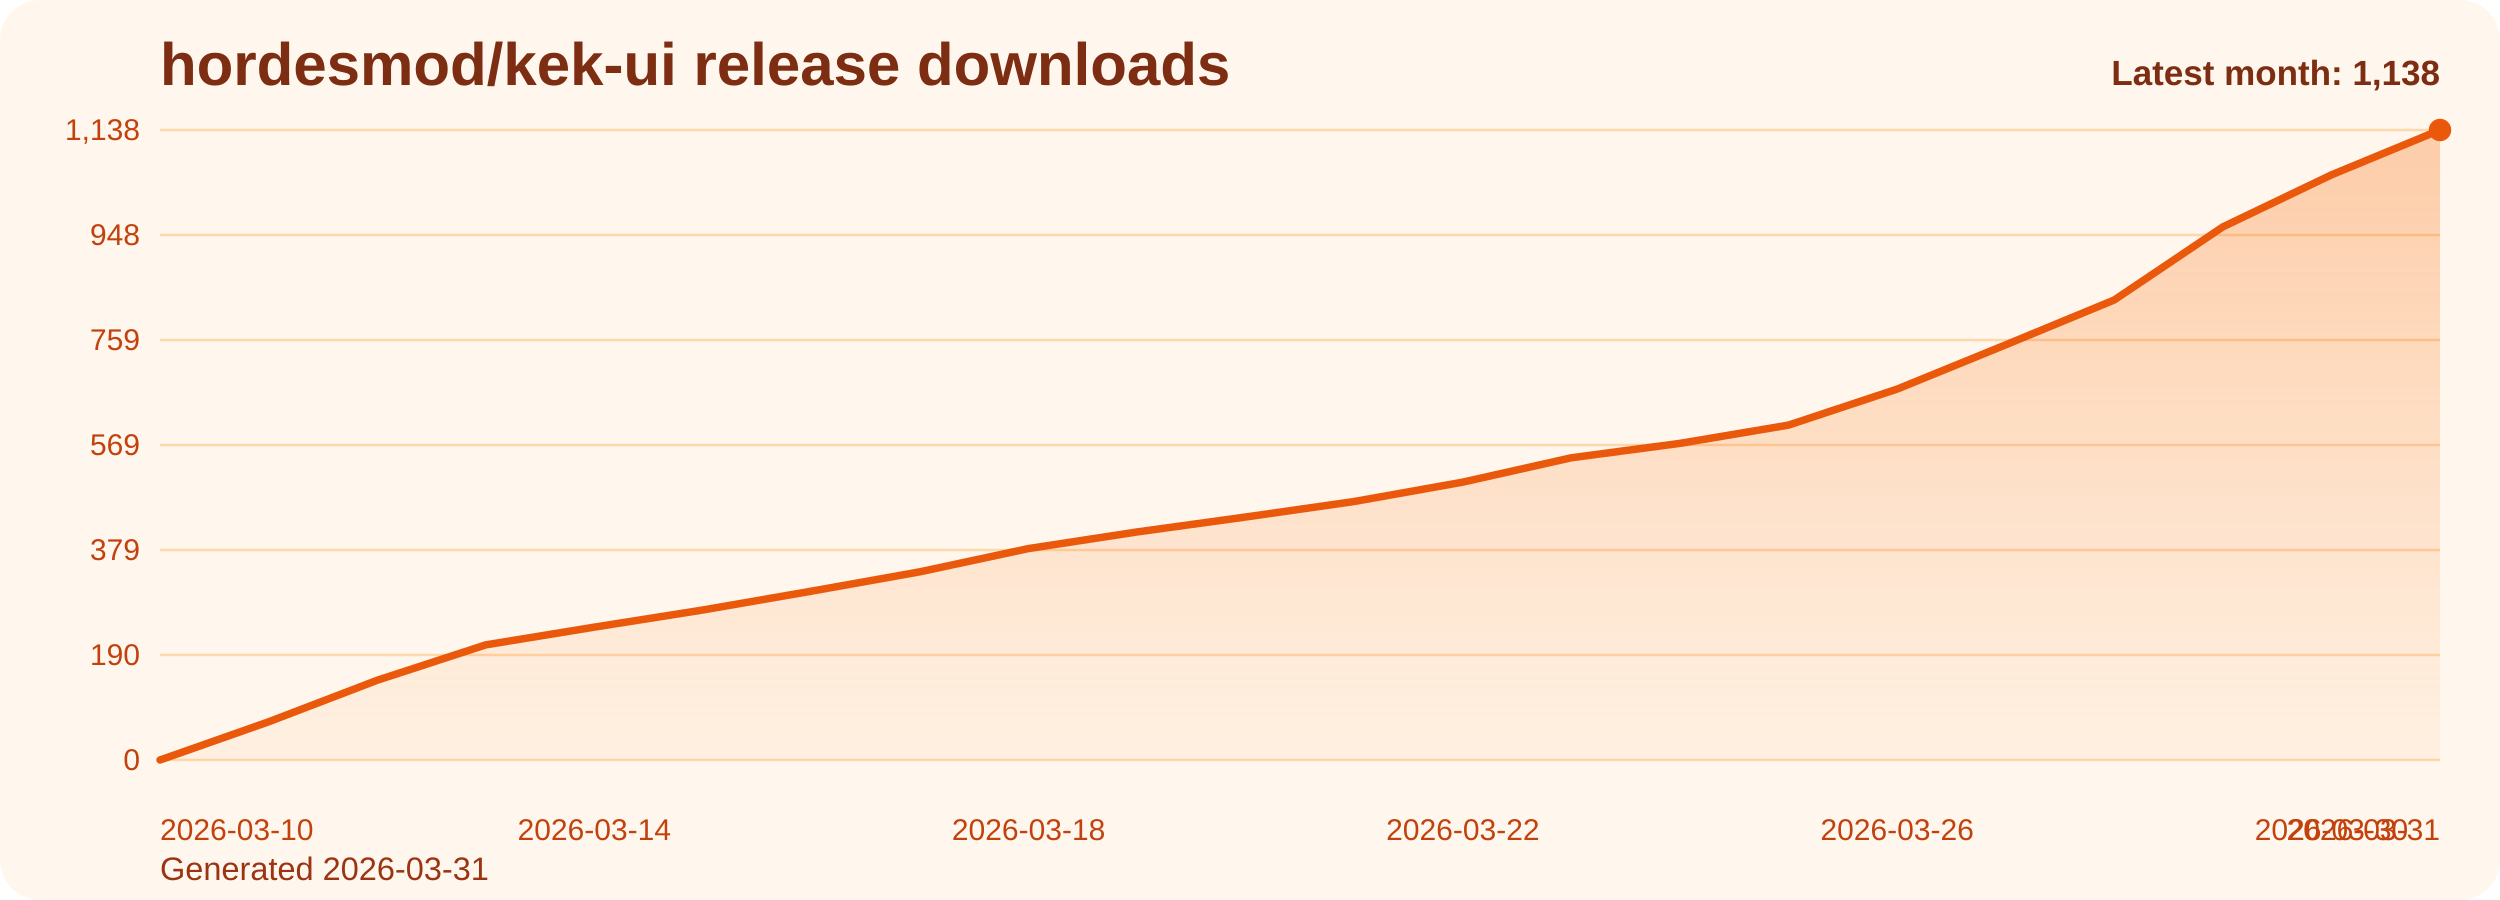
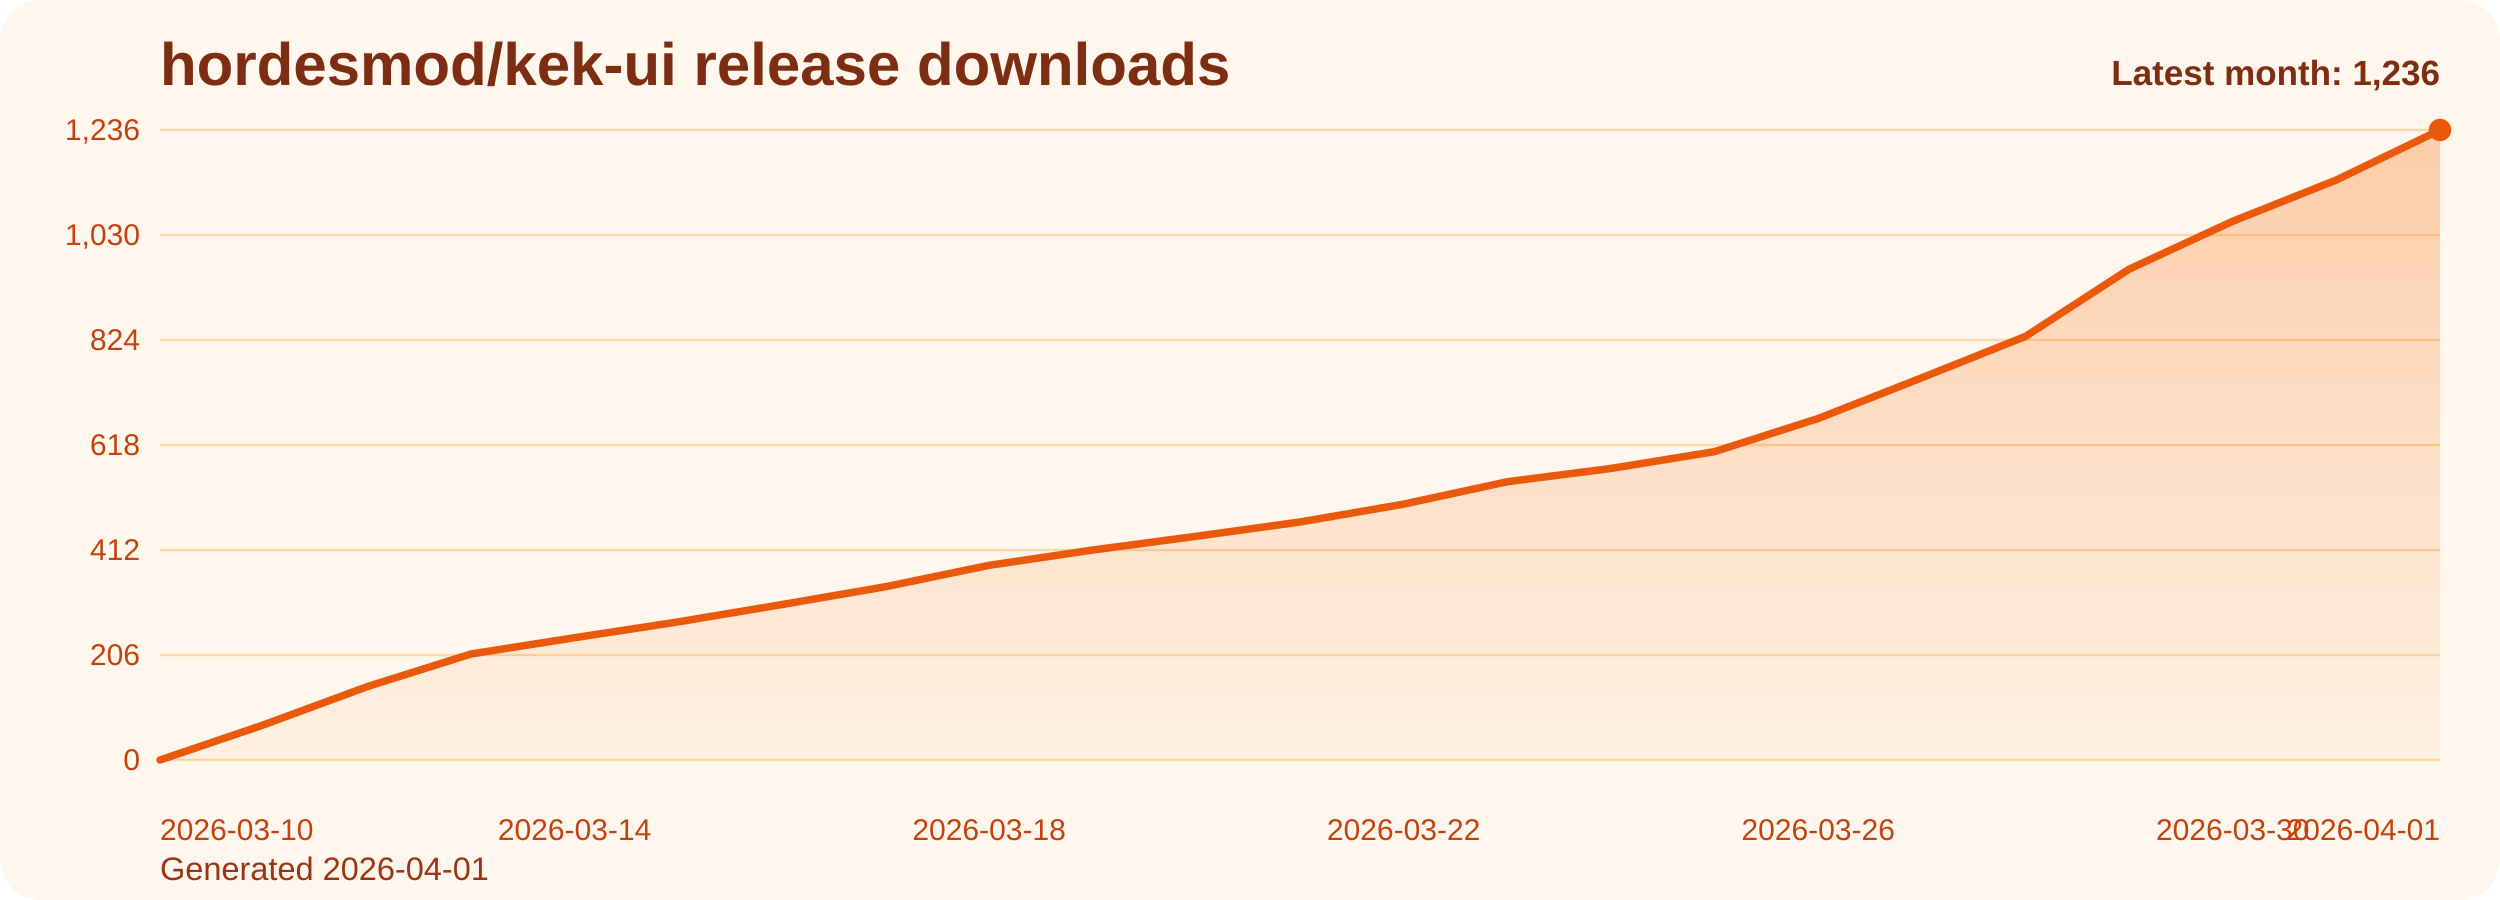
<svg xmlns="http://www.w3.org/2000/svg" viewBox="0 0 1000 360" role="img" aria-label="hordesmod/kek-ui release downloads chart">
  <defs>
    <linearGradient id="fill-monthly-orange" x1="0" y1="0" x2="0" y2="1">
      <stop offset="0%" stop-color="#f97316" stop-opacity="0.32" />
      <stop offset="100%" stop-color="#f97316" stop-opacity="0.05" />
    </linearGradient>
    <style>
      .bg { fill: #fff7ed; }
      .title { font: 700 24px Arial, sans-serif; fill: #7c2d12; }
      .sub { font: 400 13px Arial, sans-serif; fill: #9a3412; }
      .grid { stroke: #fed7aa; stroke-width: 1; }
      .axis { font: 400 12px Arial, sans-serif; fill: #c2410c; }
      .line { fill: none; stroke: #ea580c; stroke-width: 3; stroke-linecap: round; stroke-linejoin: round; }
      .dot { fill: #ea580c; }
      .value { font: 600 11px Arial, sans-serif; fill: #9a3412; }
      .latest { font: 700 14px Arial, sans-serif; fill: #7c2d12; }
    </style>
  </defs>
  <rect class="bg" x="0" y="0" width="1000" height="360" rx="16" />
  <text class="title" x="64" y="34">hordesmod/kek-ui release downloads</text>
-   <text class="sub" x="64" y="352">Generated 2026-03-31</text>
+   <text class="sub" x="64" y="352">Generated 2026-04-01</text>
  <line x1="64" y1="52.00" x2="976" y2="52.00" class="grid" />
-   <text x="56" y="56.00" text-anchor="end" class="axis">1,138</text>
+   <text x="56" y="56.00" text-anchor="end" class="axis">1,236</text>
  <line x1="64" y1="94.00" x2="976" y2="94.00" class="grid" />
-   <text x="56" y="98.00" text-anchor="end" class="axis">948</text>
+   <text x="56" y="98.00" text-anchor="end" class="axis">1,030</text>
  <line x1="64" y1="136.00" x2="976" y2="136.00" class="grid" />
-   <text x="56" y="140.00" text-anchor="end" class="axis">759</text>
+   <text x="56" y="140.00" text-anchor="end" class="axis">824</text>
  <line x1="64" y1="178.00" x2="976" y2="178.00" class="grid" />
-   <text x="56" y="182.00" text-anchor="end" class="axis">569</text>
+   <text x="56" y="182.00" text-anchor="end" class="axis">618</text>
  <line x1="64" y1="220.00" x2="976" y2="220.00" class="grid" />
-   <text x="56" y="224.00" text-anchor="end" class="axis">379</text>
+   <text x="56" y="224.00" text-anchor="end" class="axis">412</text>
  <line x1="64" y1="262.00" x2="976" y2="262.00" class="grid" />
-   <text x="56" y="266.00" text-anchor="end" class="axis">190</text>
+   <text x="56" y="266.00" text-anchor="end" class="axis">206</text>
  <line x1="64" y1="304.00" x2="976" y2="304.00" class="grid" />
  <text x="56" y="308.00" text-anchor="end" class="axis">0</text>
-   <path d="M 64.00 304 L 64.00 304.00 L 107.43 288.72 L 150.86 272.11 L 194.29 257.94 L 237.71 250.85 L 281.14 243.99 L 324.57 236.46 L 368.00 228.71 L 411.43 219.41 L 454.86 212.77 L 498.29 206.79 L 541.71 200.59 L 585.14 192.84 L 628.57 183.09 L 672.00 177.34 L 715.43 170.03 L 758.86 155.63 L 802.29 137.92 L 845.71 119.98 L 889.14 90.75 L 932.57 69.94 L 976.00 52.00 L 976.00 304 Z" fill="url(#fill-monthly-orange)" />
-   <polyline class="line" points="64.00,304.00 107.43,288.72 150.86,272.11 194.29,257.94 237.71,250.85 281.14,243.99 324.57,236.46 368.00,228.71 411.43,219.41 454.86,212.77 498.29,206.79 541.71,200.59 585.14,192.84 628.57,183.09 672.00,177.34 715.43,170.03 758.86,155.63 802.29,137.92 845.71,119.98 889.14,90.75 932.57,69.94 976.00,52.00" />
+   <path d="M 64.00 304 L 64.00 304.00 L 105.45 289.93 L 146.91 274.64 L 188.36 261.59 L 229.82 255.07 L 271.27 248.75 L 312.73 241.82 L 354.18 234.68 L 395.64 226.12 L 437.09 220.00 L 478.55 214.50 L 520.00 208.79 L 561.45 201.65 L 602.91 192.68 L 644.36 187.38 L 685.82 180.65 L 727.27 167.40 L 768.73 151.09 L 810.18 134.57 L 851.64 107.66 L 893.09 88.50 L 934.55 71.98 L 976.00 52.00 L 976.00 304 Z" fill="url(#fill-monthly-orange)" />
+   <polyline class="line" points="64.00,304.00 105.45,289.93 146.91,274.64 188.36,261.59 229.82,255.07 271.27,248.75 312.73,241.82 354.18,234.68 395.64,226.12 437.09,220.00 478.55,214.50 520.00,208.79 561.45,201.65 602.91,192.68 644.36,187.38 685.82,180.65 727.27,167.40 768.73,151.09 810.18,134.57 851.64,107.66 893.09,88.50 934.55,71.98 976.00,52.00" />
  <circle class="dot" cx="976.00" cy="52.00" r="4.5" />
  <text class="axis" x="64.00" y="336" text-anchor="start">2026-03-10</text>
-   <text class="axis" x="237.71" y="336" text-anchor="middle">2026-03-14</text>
-   <text class="axis" x="411.43" y="336" text-anchor="middle">2026-03-18</text>
-   <text class="axis" x="585.14" y="336" text-anchor="middle">2026-03-22</text>
-   <text class="axis" x="758.86" y="336" text-anchor="middle">2026-03-26</text>
-   <text class="axis" x="932.57" y="336" text-anchor="middle">2026-03-30</text>
-   <text class="axis" x="976.00" y="336" text-anchor="end">2026-03-31</text>
-   <text class="latest" x="976" y="34" text-anchor="end">Latest month: 1,138</text>
+   <text class="axis" x="229.82" y="336" text-anchor="middle">2026-03-14</text>
+   <text class="axis" x="395.64" y="336" text-anchor="middle">2026-03-18</text>
+   <text class="axis" x="561.45" y="336" text-anchor="middle">2026-03-22</text>
+   <text class="axis" x="727.27" y="336" text-anchor="middle">2026-03-26</text>
+   <text class="axis" x="893.09" y="336" text-anchor="middle">2026-03-30</text>
+   <text class="axis" x="976.00" y="336" text-anchor="end">2026-04-01</text>
+   <text class="latest" x="976" y="34" text-anchor="end">Latest month: 1,236</text>
</svg>
